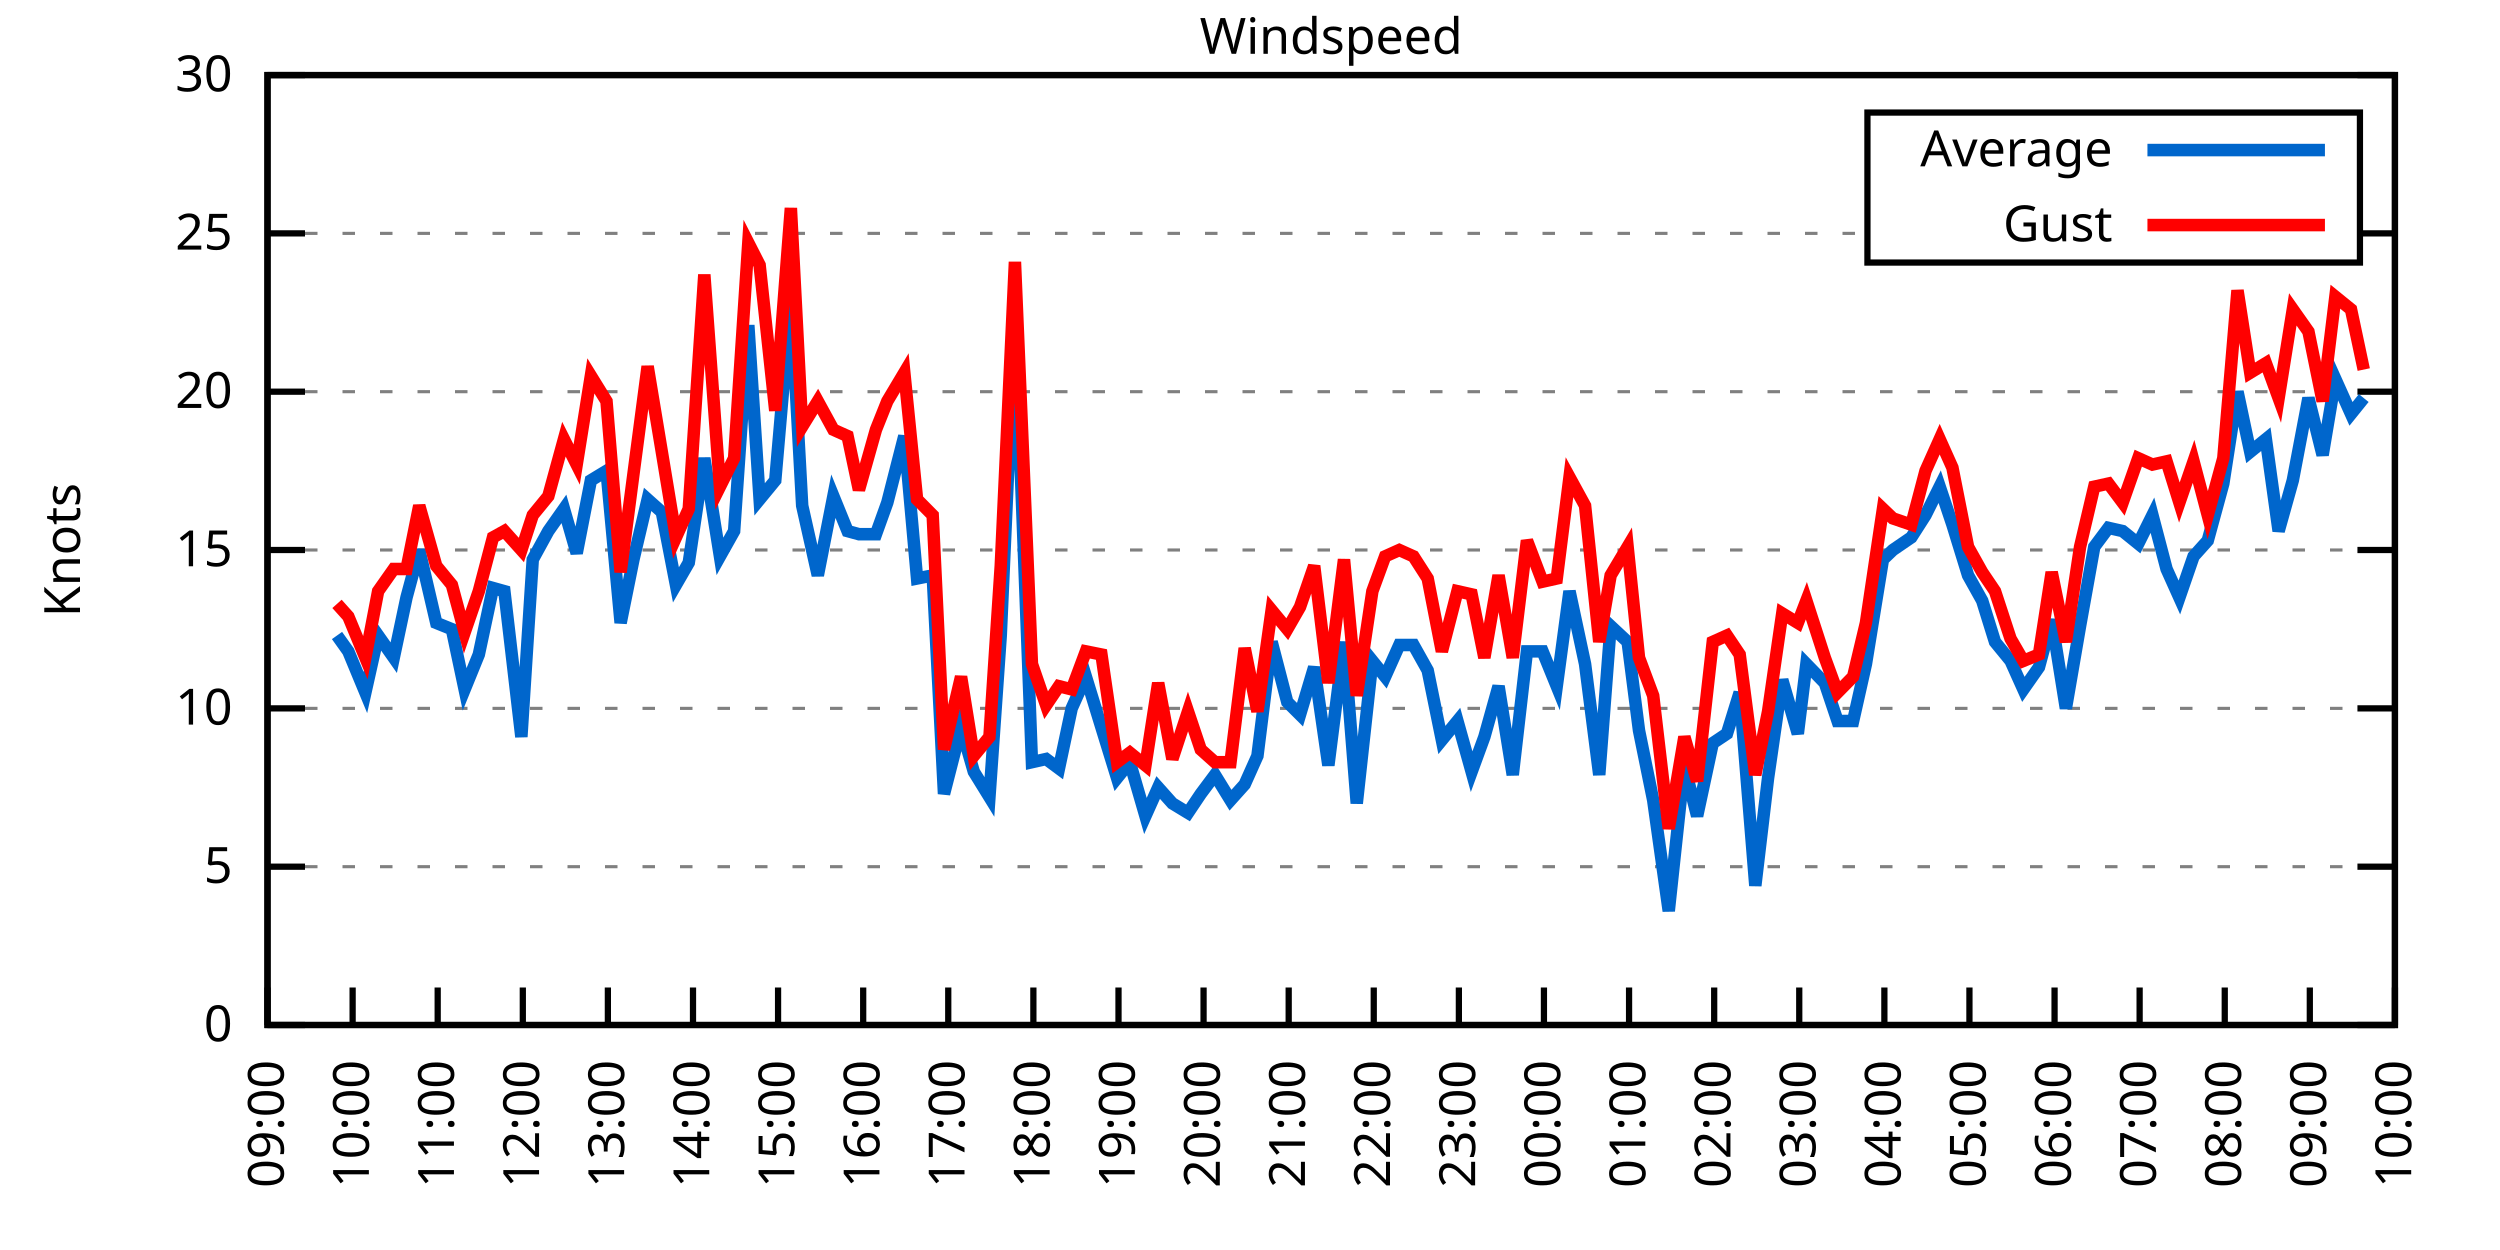
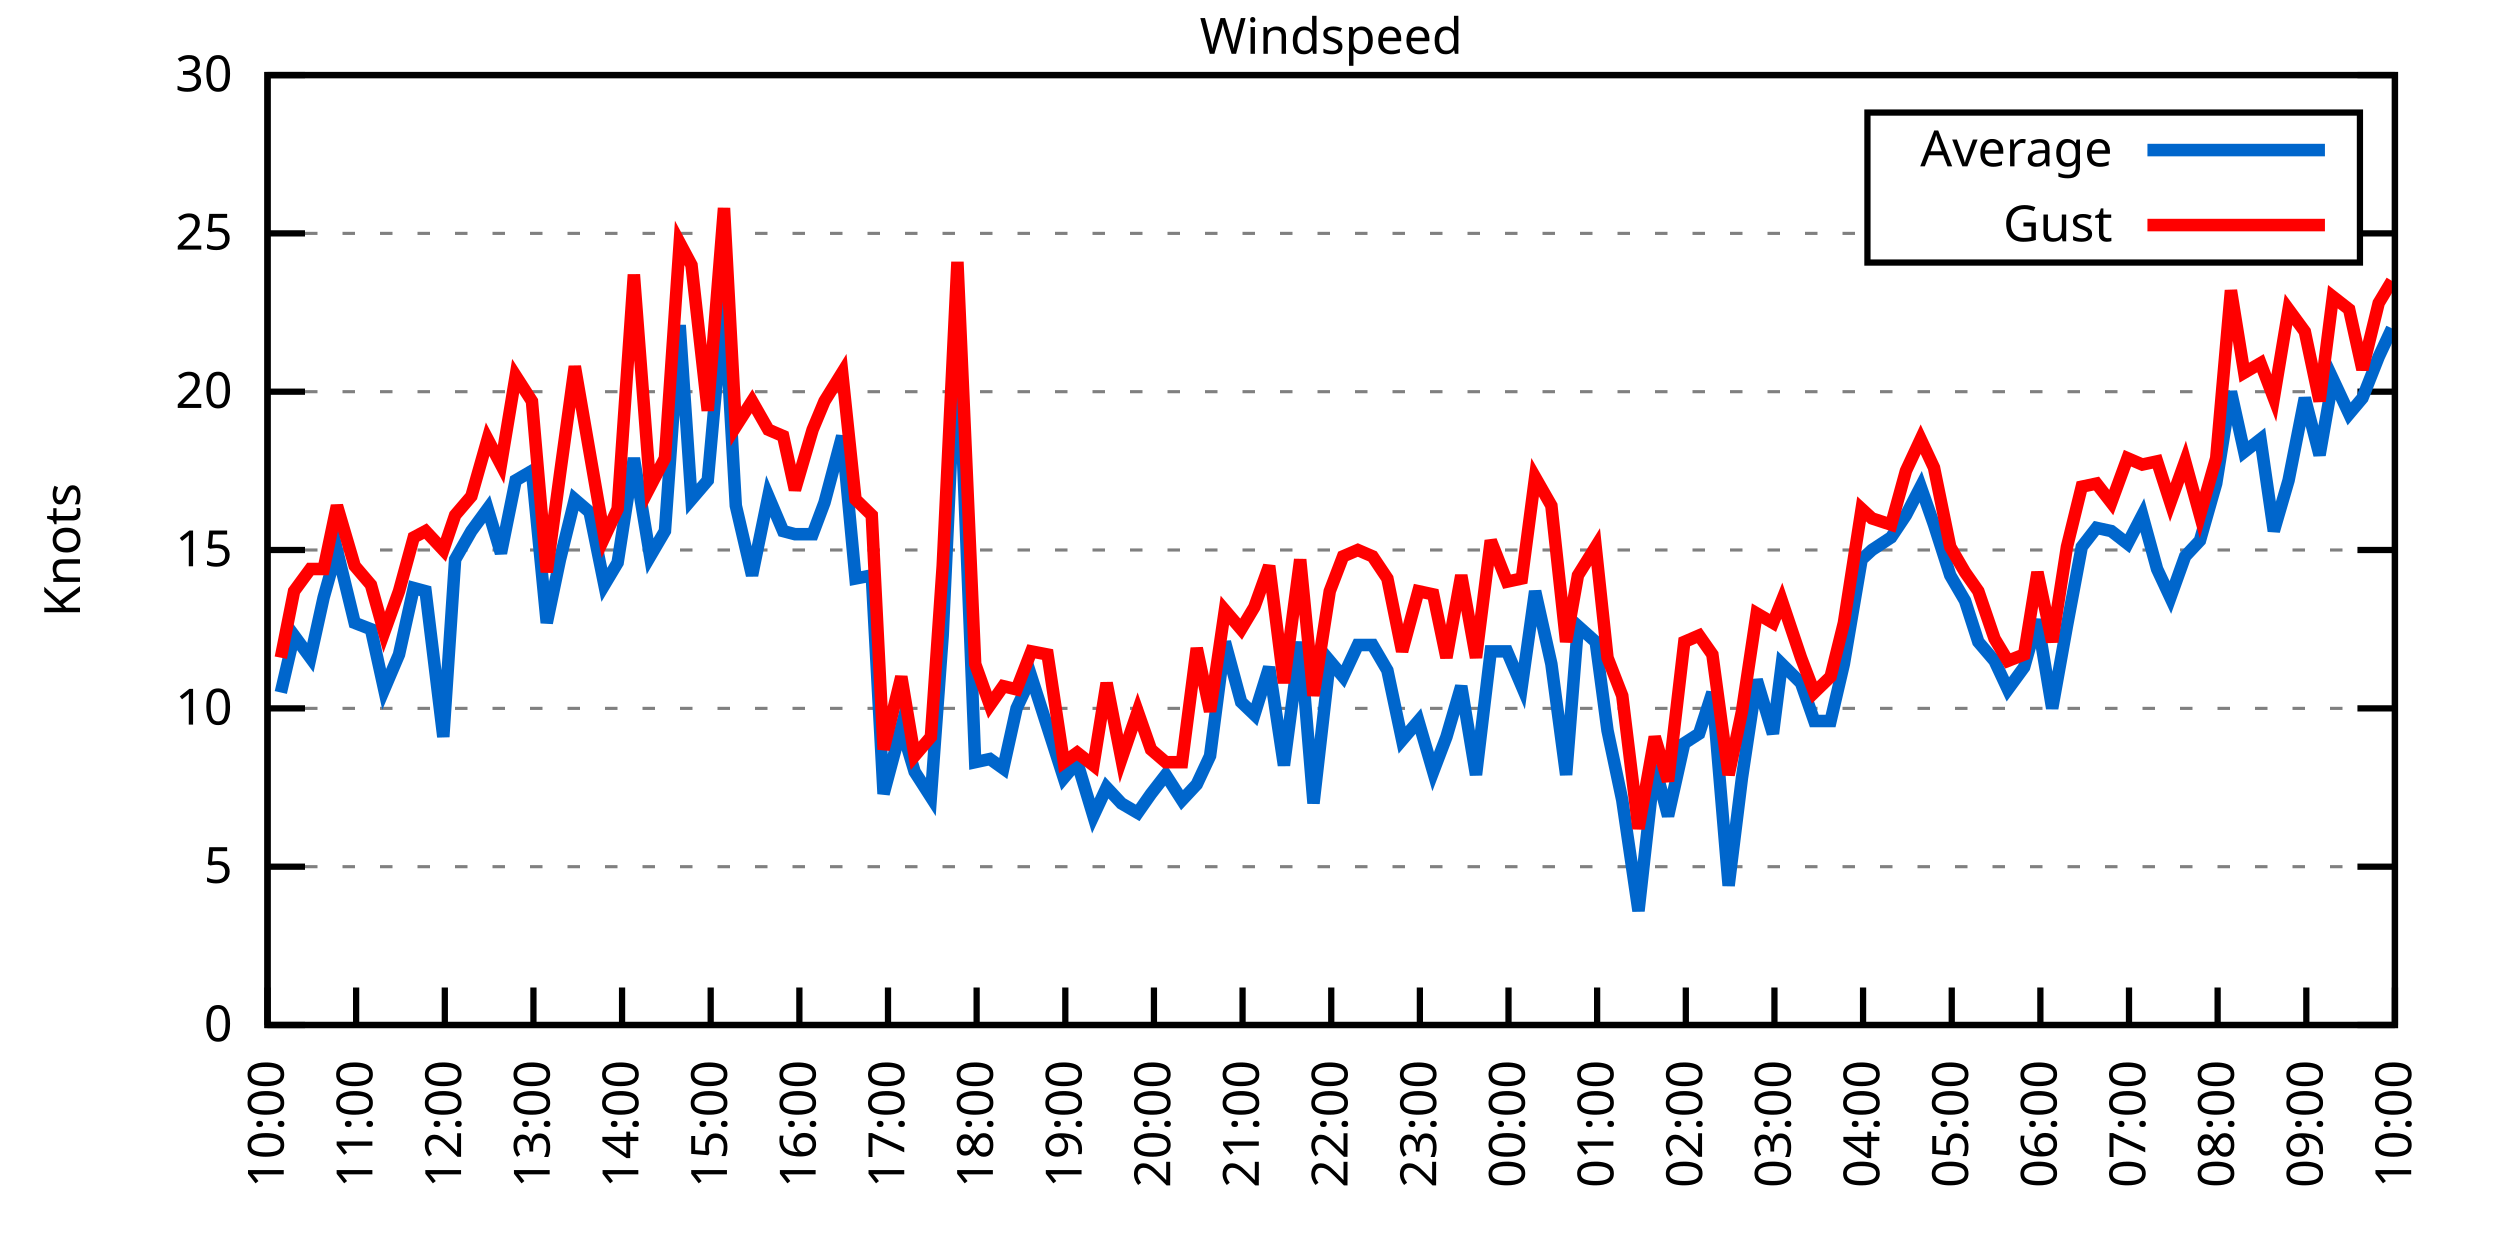
<svg xmlns="http://www.w3.org/2000/svg" xmlns:xlink="http://www.w3.org/1999/xlink" width="400" height="200" viewBox="0 0 400 200">
  <g id="gnuplot_canvas">
    <rect x="0" y="0" width="400" height="200" fill="none" />
    <defs>
      <circle id="gpDot" r="0.5" stroke-width="0.5" stroke="currentColor" />
      <path id="gpPt0" stroke-width="0.333" stroke="currentColor" d="M-1,0 h2 M0,-1 v2" />
      <path id="gpPt1" stroke-width="0.333" stroke="currentColor" d="M-1,-1 L1,1 M1,-1 L-1,1" />
      <path id="gpPt2" stroke-width="0.333" stroke="currentColor" d="M-1,0 L1,0 M0,-1 L0,1 M-1,-1 L1,1 M-1,1 L1,-1" />
      <rect id="gpPt3" stroke-width="0.333" stroke="currentColor" x="-1" y="-1" width="2" height="2" />
      <rect id="gpPt4" stroke-width="0.333" stroke="currentColor" fill="currentColor" x="-1" y="-1" width="2" height="2" />
      <circle id="gpPt5" stroke-width="0.333" stroke="currentColor" cx="0" cy="0" r="1" />
      <use xlink:href="#gpPt5" id="gpPt6" fill="currentColor" stroke="none" />
      <path id="gpPt7" stroke-width="0.333" stroke="currentColor" d="M0,-1.33 L-1.33,0.67 L1.33,0.67 z" />
      <use xlink:href="#gpPt7" id="gpPt8" fill="currentColor" stroke="none" />
      <use xlink:href="#gpPt7" id="gpPt9" stroke="currentColor" transform="rotate(180)" />
      <use xlink:href="#gpPt9" id="gpPt10" fill="currentColor" stroke="none" />
      <use xlink:href="#gpPt3" id="gpPt11" stroke="currentColor" transform="rotate(45)" />
      <use xlink:href="#gpPt11" id="gpPt12" fill="currentColor" stroke="none" />
      <path id="gpPt13" stroke-width="0.333" stroke="currentColor" d="M0,1.330 L1.265,0.411 L0.782,-1.067 L-0.782,-1.076 L-1.265,0.411 z" />
      <use xlink:href="#gpPt13" id="gpPt14" fill="currentColor" stroke="none" />
      <filter id="textbox" filterUnits="objectBoundingBox" x="0" y="0" height="1" width="1">
        <feFlood flood-color="white" flood-opacity="1" result="bgnd" />
        <feComposite in="SourceGraphic" in2="bgnd" operator="atop" />
      </filter>
      <filter id="greybox" filterUnits="objectBoundingBox" x="0" y="0" height="1" width="1">
        <feFlood flood-color="lightgrey" flood-opacity="1" result="grey" />
        <feComposite in="SourceGraphic" in2="grey" operator="atop" />
      </filter>
    </defs>
    <g fill="none" color="white" stroke="currentColor" stroke-width="1.00" stroke-linecap="butt" stroke-linejoin="miter">
</g>
    <g fill="none" color="black" stroke="currentColor" stroke-width="1.00" stroke-linecap="butt" stroke-linejoin="miter">
      <g stroke="none" shape-rendering="crispEdges">
        <polygon fill="rgb(255, 255, 255)" points="42.80,164.00 383.18,164.00 383.18,12.02 42.80,12.02 " />
      </g>
    </g>
    <g fill="none" color="black" stroke="currentColor" stroke-width="1.00" stroke-linecap="butt" stroke-linejoin="miter">
</g>
    <g fill="none" color="black" stroke="black" stroke-width="0.50" stroke-linecap="butt" stroke-linejoin="miter">
</g>
    <g fill="none" color="gray" stroke="currentColor" stroke-width="0.50" stroke-linecap="butt" stroke-linejoin="miter">
      <path stroke="gray" stroke-dasharray="2,4" class="gridline" d="M42.80,164.00 L383.19,164.00  " />
    </g>
    <g fill="none" color="gray" stroke="gray" stroke-width="1.00" stroke-linecap="butt" stroke-linejoin="miter">
</g>
    <g fill="none" color="black" stroke="currentColor" stroke-width="1.00" stroke-linecap="butt" stroke-linejoin="miter">
      <path stroke="black" d="M42.80,164.00 L48.80,164.00 M383.19,164.00 L377.19,164.00  " />
      <g transform="translate(37.20,166.60)" stroke="none" fill="black" font-family="Sans" font-size="8.00" text-anchor="end">
        <text>
          <tspan font-family="Sans"> 0</tspan>
        </text>
      </g>
    </g>
    <g fill="none" color="black" stroke="currentColor" stroke-width="1.00" stroke-linecap="butt" stroke-linejoin="miter">
</g>
    <g fill="none" color="black" stroke="black" stroke-width="0.50" stroke-linecap="butt" stroke-linejoin="miter">
</g>
    <g fill="none" color="gray" stroke="currentColor" stroke-width="0.50" stroke-linecap="butt" stroke-linejoin="miter">
      <path stroke="gray" stroke-dasharray="2,4" class="gridline" d="M42.80,138.67 L383.19,138.67  " />
    </g>
    <g fill="none" color="gray" stroke="gray" stroke-width="1.00" stroke-linecap="butt" stroke-linejoin="miter">
</g>
    <g fill="none" color="black" stroke="currentColor" stroke-width="1.00" stroke-linecap="butt" stroke-linejoin="miter">
      <path stroke="black" d="M42.80,138.67 L48.80,138.67 M383.19,138.67 L377.19,138.67  " />
      <g transform="translate(37.20,141.27)" stroke="none" fill="black" font-family="Sans" font-size="8.00" text-anchor="end">
        <text>
          <tspan font-family="Sans"> 5</tspan>
        </text>
      </g>
    </g>
    <g fill="none" color="black" stroke="currentColor" stroke-width="1.00" stroke-linecap="butt" stroke-linejoin="miter">
</g>
    <g fill="none" color="black" stroke="black" stroke-width="0.50" stroke-linecap="butt" stroke-linejoin="miter">
</g>
    <g fill="none" color="gray" stroke="currentColor" stroke-width="0.50" stroke-linecap="butt" stroke-linejoin="miter">
      <path stroke="gray" stroke-dasharray="2,4" class="gridline" d="M42.80,113.34 L383.19,113.34  " />
    </g>
    <g fill="none" color="gray" stroke="gray" stroke-width="1.00" stroke-linecap="butt" stroke-linejoin="miter">
</g>
    <g fill="none" color="black" stroke="currentColor" stroke-width="1.00" stroke-linecap="butt" stroke-linejoin="miter">
      <path stroke="black" d="M42.80,113.34 L48.80,113.34 M383.19,113.34 L377.19,113.34  " />
      <g transform="translate(37.20,115.94)" stroke="none" fill="black" font-family="Sans" font-size="8.00" text-anchor="end">
        <text>
          <tspan font-family="Sans"> 10</tspan>
        </text>
      </g>
    </g>
    <g fill="none" color="black" stroke="currentColor" stroke-width="1.00" stroke-linecap="butt" stroke-linejoin="miter">
</g>
    <g fill="none" color="black" stroke="black" stroke-width="0.50" stroke-linecap="butt" stroke-linejoin="miter">
</g>
    <g fill="none" color="gray" stroke="currentColor" stroke-width="0.50" stroke-linecap="butt" stroke-linejoin="miter">
      <path stroke="gray" stroke-dasharray="2,4" class="gridline" d="M42.80,88.00 L383.19,88.00  " />
    </g>
    <g fill="none" color="gray" stroke="gray" stroke-width="1.00" stroke-linecap="butt" stroke-linejoin="miter">
</g>
    <g fill="none" color="black" stroke="currentColor" stroke-width="1.00" stroke-linecap="butt" stroke-linejoin="miter">
      <path stroke="black" d="M42.80,88.00 L48.80,88.00 M383.19,88.00 L377.19,88.00  " />
      <g transform="translate(37.20,90.60)" stroke="none" fill="black" font-family="Sans" font-size="8.00" text-anchor="end">
        <text>
          <tspan font-family="Sans"> 15</tspan>
        </text>
      </g>
    </g>
    <g fill="none" color="black" stroke="currentColor" stroke-width="1.00" stroke-linecap="butt" stroke-linejoin="miter">
</g>
    <g fill="none" color="black" stroke="black" stroke-width="0.50" stroke-linecap="butt" stroke-linejoin="miter">
</g>
    <g fill="none" color="gray" stroke="currentColor" stroke-width="0.50" stroke-linecap="butt" stroke-linejoin="miter">
      <path stroke="gray" stroke-dasharray="2,4" class="gridline" d="M42.80,62.67 L383.19,62.67  " />
    </g>
    <g fill="none" color="gray" stroke="gray" stroke-width="1.00" stroke-linecap="butt" stroke-linejoin="miter">
</g>
    <g fill="none" color="black" stroke="currentColor" stroke-width="1.00" stroke-linecap="butt" stroke-linejoin="miter">
      <path stroke="black" d="M42.80,62.67 L48.80,62.67 M383.19,62.67 L377.19,62.67  " />
      <g transform="translate(37.20,65.27)" stroke="none" fill="black" font-family="Sans" font-size="8.00" text-anchor="end">
        <text>
          <tspan font-family="Sans"> 20</tspan>
        </text>
      </g>
    </g>
    <g fill="none" color="black" stroke="currentColor" stroke-width="1.00" stroke-linecap="butt" stroke-linejoin="miter">
</g>
    <g fill="none" color="black" stroke="black" stroke-width="0.50" stroke-linecap="butt" stroke-linejoin="miter">
</g>
    <g fill="none" color="gray" stroke="currentColor" stroke-width="0.50" stroke-linecap="butt" stroke-linejoin="miter">
      <path stroke="gray" stroke-dasharray="2,4" class="gridline" d="M42.80,37.34 L298.79,37.34 M377.59,37.34 L383.19,37.34  " />
    </g>
    <g fill="none" color="gray" stroke="gray" stroke-width="1.00" stroke-linecap="butt" stroke-linejoin="miter">
</g>
    <g fill="none" color="black" stroke="currentColor" stroke-width="1.00" stroke-linecap="butt" stroke-linejoin="miter">
      <path stroke="black" d="M42.80,37.34 L48.80,37.34 M383.19,37.34 L377.19,37.34  " />
      <g transform="translate(37.20,39.94)" stroke="none" fill="black" font-family="Sans" font-size="8.00" text-anchor="end">
        <text>
          <tspan font-family="Sans"> 25</tspan>
        </text>
      </g>
    </g>
    <g fill="none" color="black" stroke="currentColor" stroke-width="1.00" stroke-linecap="butt" stroke-linejoin="miter">
</g>
    <g fill="none" color="black" stroke="black" stroke-width="0.50" stroke-linecap="butt" stroke-linejoin="miter">
</g>
    <g fill="none" color="gray" stroke="currentColor" stroke-width="0.50" stroke-linecap="butt" stroke-linejoin="miter">
      <path stroke="gray" stroke-dasharray="2,4" class="gridline" d="M42.80,12.01 L383.19,12.01  " />
    </g>
    <g fill="none" color="gray" stroke="gray" stroke-width="1.00" stroke-linecap="butt" stroke-linejoin="miter">
</g>
    <g fill="none" color="black" stroke="currentColor" stroke-width="1.00" stroke-linecap="butt" stroke-linejoin="miter">
      <path stroke="black" d="M42.80,12.01 L48.80,12.01 M383.19,12.01 L377.19,12.01  " />
      <g transform="translate(37.20,14.61)" stroke="none" fill="black" font-family="Sans" font-size="8.00" text-anchor="end">
        <text>
          <tspan font-family="Sans"> 30</tspan>
        </text>
      </g>
    </g>
    <g fill="none" color="black" stroke="currentColor" stroke-width="1.00" stroke-linecap="butt" stroke-linejoin="miter">
      <path stroke="black" d="M42.80,164.00 L42.80,158.00  " />
      <g transform="translate(45.40,169.60) rotate(270.00)" stroke="none" fill="black" font-family="Sans" font-size="8.00" text-anchor="end">
        <text>
-           <tspan font-family="Sans">09:00</tspan>
-         </text>
-       </g>
-     </g>
-     <g fill="none" color="black" stroke="currentColor" stroke-width="1.00" stroke-linecap="butt" stroke-linejoin="miter">
-       <path stroke="black" d="M56.42,164.00 L56.42,158.00  " />
-       <g transform="translate(59.02,169.60) rotate(270.00)" stroke="none" fill="black" font-family="Sans" font-size="8.00" text-anchor="end">
-         <text>
          <tspan font-family="Sans">10:00</tspan>
        </text>
      </g>
    </g>
    <g fill="none" color="black" stroke="currentColor" stroke-width="1.00" stroke-linecap="butt" stroke-linejoin="miter">
-       <path stroke="black" d="M70.03,164.00 L70.03,158.00  " />
-       <g transform="translate(72.63,169.60) rotate(270.00)" stroke="none" fill="black" font-family="Sans" font-size="8.00" text-anchor="end">
+       <path stroke="black" d="M56.98,164.00 L56.98,158.00  " />
+       <g transform="translate(59.58,169.60) rotate(270.00)" stroke="none" fill="black" font-family="Sans" font-size="8.00" text-anchor="end">
        <text>
          <tspan font-family="Sans">11:00</tspan>
        </text>
      </g>
    </g>
    <g fill="none" color="black" stroke="currentColor" stroke-width="1.00" stroke-linecap="butt" stroke-linejoin="miter">
-       <path stroke="black" d="M83.65,164.00 L83.65,158.00  " />
-       <g transform="translate(86.25,169.60) rotate(270.00)" stroke="none" fill="black" font-family="Sans" font-size="8.00" text-anchor="end">
+       <path stroke="black" d="M71.17,164.00 L71.17,158.00  " />
+       <g transform="translate(73.77,169.60) rotate(270.00)" stroke="none" fill="black" font-family="Sans" font-size="8.00" text-anchor="end">
        <text>
          <tspan font-family="Sans">12:00</tspan>
        </text>
      </g>
    </g>
    <g fill="none" color="black" stroke="currentColor" stroke-width="1.00" stroke-linecap="butt" stroke-linejoin="miter">
-       <path stroke="black" d="M97.26,164.00 L97.26,158.00  " />
-       <g transform="translate(99.86,169.60) rotate(270.00)" stroke="none" fill="black" font-family="Sans" font-size="8.00" text-anchor="end">
+       <path stroke="black" d="M85.35,164.00 L85.35,158.00  " />
+       <g transform="translate(87.95,169.60) rotate(270.00)" stroke="none" fill="black" font-family="Sans" font-size="8.00" text-anchor="end">
        <text>
          <tspan font-family="Sans">13:00</tspan>
        </text>
      </g>
    </g>
    <g fill="none" color="black" stroke="currentColor" stroke-width="1.00" stroke-linecap="butt" stroke-linejoin="miter">
-       <path stroke="black" d="M110.88,164.00 L110.88,158.00  " />
-       <g transform="translate(113.48,169.60) rotate(270.00)" stroke="none" fill="black" font-family="Sans" font-size="8.00" text-anchor="end">
+       <path stroke="black" d="M99.53,164.00 L99.53,158.00  " />
+       <g transform="translate(102.13,169.60) rotate(270.00)" stroke="none" fill="black" font-family="Sans" font-size="8.00" text-anchor="end">
        <text>
          <tspan font-family="Sans">14:00</tspan>
        </text>
      </g>
    </g>
    <g fill="none" color="black" stroke="currentColor" stroke-width="1.00" stroke-linecap="butt" stroke-linejoin="miter">
-       <path stroke="black" d="M124.49,164.00 L124.49,158.00  " />
-       <g transform="translate(127.09,169.60) rotate(270.00)" stroke="none" fill="black" font-family="Sans" font-size="8.00" text-anchor="end">
+       <path stroke="black" d="M113.71,164.00 L113.71,158.00  " />
+       <g transform="translate(116.31,169.60) rotate(270.00)" stroke="none" fill="black" font-family="Sans" font-size="8.00" text-anchor="end">
        <text>
          <tspan font-family="Sans">15:00</tspan>
        </text>
      </g>
    </g>
    <g fill="none" color="black" stroke="currentColor" stroke-width="1.00" stroke-linecap="butt" stroke-linejoin="miter">
-       <path stroke="black" d="M138.11,164.00 L138.11,158.00  " />
-       <g transform="translate(140.71,169.60) rotate(270.00)" stroke="none" fill="black" font-family="Sans" font-size="8.00" text-anchor="end">
+       <path stroke="black" d="M127.90,164.00 L127.90,158.00  " />
+       <g transform="translate(130.50,169.60) rotate(270.00)" stroke="none" fill="black" font-family="Sans" font-size="8.00" text-anchor="end">
        <text>
          <tspan font-family="Sans">16:00</tspan>
        </text>
      </g>
    </g>
    <g fill="none" color="black" stroke="currentColor" stroke-width="1.00" stroke-linecap="butt" stroke-linejoin="miter">
-       <path stroke="black" d="M151.72,164.00 L151.72,158.00  " />
-       <g transform="translate(154.32,169.60) rotate(270.00)" stroke="none" fill="black" font-family="Sans" font-size="8.00" text-anchor="end">
+       <path stroke="black" d="M142.08,164.00 L142.08,158.00  " />
+       <g transform="translate(144.68,169.60) rotate(270.00)" stroke="none" fill="black" font-family="Sans" font-size="8.00" text-anchor="end">
        <text>
          <tspan font-family="Sans">17:00</tspan>
        </text>
      </g>
    </g>
    <g fill="none" color="black" stroke="currentColor" stroke-width="1.00" stroke-linecap="butt" stroke-linejoin="miter">
-       <path stroke="black" d="M165.34,164.00 L165.34,158.00  " />
-       <g transform="translate(167.94,169.60) rotate(270.00)" stroke="none" fill="black" font-family="Sans" font-size="8.00" text-anchor="end">
+       <path stroke="black" d="M156.26,164.00 L156.26,158.00  " />
+       <g transform="translate(158.86,169.60) rotate(270.00)" stroke="none" fill="black" font-family="Sans" font-size="8.00" text-anchor="end">
        <text>
          <tspan font-family="Sans">18:00</tspan>
        </text>
      </g>
    </g>
    <g fill="none" color="black" stroke="currentColor" stroke-width="1.00" stroke-linecap="butt" stroke-linejoin="miter">
-       <path stroke="black" d="M178.96,164.00 L178.96,158.00  " />
-       <g transform="translate(181.56,169.60) rotate(270.00)" stroke="none" fill="black" font-family="Sans" font-size="8.00" text-anchor="end">
+       <path stroke="black" d="M170.45,164.00 L170.45,158.00  " />
+       <g transform="translate(173.05,169.60) rotate(270.00)" stroke="none" fill="black" font-family="Sans" font-size="8.00" text-anchor="end">
        <text>
          <tspan font-family="Sans">19:00</tspan>
        </text>
      </g>
    </g>
    <g fill="none" color="black" stroke="currentColor" stroke-width="1.00" stroke-linecap="butt" stroke-linejoin="miter">
-       <path stroke="black" d="M192.57,164.00 L192.57,158.00  " />
-       <g transform="translate(195.17,169.60) rotate(270.00)" stroke="none" fill="black" font-family="Sans" font-size="8.00" text-anchor="end">
+       <path stroke="black" d="M184.63,164.00 L184.63,158.00  " />
+       <g transform="translate(187.23,169.60) rotate(270.00)" stroke="none" fill="black" font-family="Sans" font-size="8.00" text-anchor="end">
        <text>
          <tspan font-family="Sans">20:00</tspan>
        </text>
      </g>
    </g>
    <g fill="none" color="black" stroke="currentColor" stroke-width="1.00" stroke-linecap="butt" stroke-linejoin="miter">
-       <path stroke="black" d="M206.19,164.00 L206.19,158.00  " />
-       <g transform="translate(208.79,169.60) rotate(270.00)" stroke="none" fill="black" font-family="Sans" font-size="8.00" text-anchor="end">
+       <path stroke="black" d="M198.81,164.00 L198.81,158.00  " />
+       <g transform="translate(201.41,169.60) rotate(270.00)" stroke="none" fill="black" font-family="Sans" font-size="8.00" text-anchor="end">
        <text>
          <tspan font-family="Sans">21:00</tspan>
        </text>
      </g>
    </g>
    <g fill="none" color="black" stroke="currentColor" stroke-width="1.00" stroke-linecap="butt" stroke-linejoin="miter">
-       <path stroke="black" d="M219.80,164.00 L219.80,158.00  " />
-       <g transform="translate(222.40,169.60) rotate(270.00)" stroke="none" fill="black" font-family="Sans" font-size="8.00" text-anchor="end">
+       <path stroke="black" d="M213.00,164.00 L213.00,158.00  " />
+       <g transform="translate(215.60,169.60) rotate(270.00)" stroke="none" fill="black" font-family="Sans" font-size="8.00" text-anchor="end">
        <text>
          <tspan font-family="Sans">22:00</tspan>
        </text>
      </g>
    </g>
    <g fill="none" color="black" stroke="currentColor" stroke-width="1.00" stroke-linecap="butt" stroke-linejoin="miter">
-       <path stroke="black" d="M233.42,164.00 L233.42,158.00  " />
-       <g transform="translate(236.02,169.60) rotate(270.00)" stroke="none" fill="black" font-family="Sans" font-size="8.00" text-anchor="end">
+       <path stroke="black" d="M227.18,164.00 L227.18,158.00  " />
+       <g transform="translate(229.78,169.60) rotate(270.00)" stroke="none" fill="black" font-family="Sans" font-size="8.00" text-anchor="end">
        <text>
          <tspan font-family="Sans">23:00</tspan>
        </text>
      </g>
    </g>
    <g fill="none" color="black" stroke="currentColor" stroke-width="1.00" stroke-linecap="butt" stroke-linejoin="miter">
-       <path stroke="black" d="M247.03,164.00 L247.03,158.00  " />
-       <g transform="translate(249.63,169.60) rotate(270.00)" stroke="none" fill="black" font-family="Sans" font-size="8.00" text-anchor="end">
+       <path stroke="black" d="M241.36,164.00 L241.36,158.00  " />
+       <g transform="translate(243.96,169.60) rotate(270.00)" stroke="none" fill="black" font-family="Sans" font-size="8.00" text-anchor="end">
        <text>
          <tspan font-family="Sans">00:00</tspan>
        </text>
      </g>
    </g>
    <g fill="none" color="black" stroke="currentColor" stroke-width="1.00" stroke-linecap="butt" stroke-linejoin="miter">
-       <path stroke="black" d="M260.65,164.00 L260.65,158.00  " />
-       <g transform="translate(263.25,169.60) rotate(270.00)" stroke="none" fill="black" font-family="Sans" font-size="8.00" text-anchor="end">
+       <path stroke="black" d="M255.54,164.00 L255.54,158.00  " />
+       <g transform="translate(258.14,169.60) rotate(270.00)" stroke="none" fill="black" font-family="Sans" font-size="8.00" text-anchor="end">
        <text>
          <tspan font-family="Sans">01:00</tspan>
        </text>
      </g>
    </g>
    <g fill="none" color="black" stroke="currentColor" stroke-width="1.00" stroke-linecap="butt" stroke-linejoin="miter">
-       <path stroke="black" d="M274.27,164.00 L274.27,158.00  " />
-       <g transform="translate(276.87,169.60) rotate(270.00)" stroke="none" fill="black" font-family="Sans" font-size="8.00" text-anchor="end">
+       <path stroke="black" d="M269.73,164.00 L269.73,158.00  " />
+       <g transform="translate(272.33,169.60) rotate(270.00)" stroke="none" fill="black" font-family="Sans" font-size="8.00" text-anchor="end">
        <text>
          <tspan font-family="Sans">02:00</tspan>
        </text>
      </g>
    </g>
    <g fill="none" color="black" stroke="currentColor" stroke-width="1.00" stroke-linecap="butt" stroke-linejoin="miter">
-       <path stroke="black" d="M287.88,164.00 L287.88,158.00  " />
-       <g transform="translate(290.48,169.60) rotate(270.00)" stroke="none" fill="black" font-family="Sans" font-size="8.00" text-anchor="end">
+       <path stroke="black" d="M283.91,164.00 L283.91,158.00  " />
+       <g transform="translate(286.51,169.60) rotate(270.00)" stroke="none" fill="black" font-family="Sans" font-size="8.00" text-anchor="end">
        <text>
          <tspan font-family="Sans">03:00</tspan>
        </text>
      </g>
    </g>
    <g fill="none" color="black" stroke="currentColor" stroke-width="1.00" stroke-linecap="butt" stroke-linejoin="miter">
-       <path stroke="black" d="M301.50,164.00 L301.50,158.00  " />
-       <g transform="translate(304.10,169.60) rotate(270.00)" stroke="none" fill="black" font-family="Sans" font-size="8.00" text-anchor="end">
+       <path stroke="black" d="M298.09,164.00 L298.09,158.00  " />
+       <g transform="translate(300.69,169.60) rotate(270.00)" stroke="none" fill="black" font-family="Sans" font-size="8.00" text-anchor="end">
        <text>
          <tspan font-family="Sans">04:00</tspan>
        </text>
      </g>
    </g>
    <g fill="none" color="black" stroke="currentColor" stroke-width="1.00" stroke-linecap="butt" stroke-linejoin="miter">
-       <path stroke="black" d="M315.11,164.00 L315.11,158.00  " />
-       <g transform="translate(317.71,169.60) rotate(270.00)" stroke="none" fill="black" font-family="Sans" font-size="8.00" text-anchor="end">
+       <path stroke="black" d="M312.28,164.00 L312.28,158.00  " />
+       <g transform="translate(314.88,169.60) rotate(270.00)" stroke="none" fill="black" font-family="Sans" font-size="8.00" text-anchor="end">
        <text>
          <tspan font-family="Sans">05:00</tspan>
        </text>
      </g>
    </g>
    <g fill="none" color="black" stroke="currentColor" stroke-width="1.00" stroke-linecap="butt" stroke-linejoin="miter">
-       <path stroke="black" d="M328.73,164.00 L328.73,158.00  " />
-       <g transform="translate(331.33,169.60) rotate(270.00)" stroke="none" fill="black" font-family="Sans" font-size="8.00" text-anchor="end">
+       <path stroke="black" d="M326.46,164.00 L326.46,158.00  " />
+       <g transform="translate(329.06,169.60) rotate(270.00)" stroke="none" fill="black" font-family="Sans" font-size="8.00" text-anchor="end">
        <text>
          <tspan font-family="Sans">06:00</tspan>
        </text>
      </g>
    </g>
    <g fill="none" color="black" stroke="currentColor" stroke-width="1.00" stroke-linecap="butt" stroke-linejoin="miter">
-       <path stroke="black" d="M342.34,164.00 L342.34,158.00  " />
-       <g transform="translate(344.94,169.60) rotate(270.00)" stroke="none" fill="black" font-family="Sans" font-size="8.00" text-anchor="end">
+       <path stroke="black" d="M340.64,164.00 L340.64,158.00  " />
+       <g transform="translate(343.24,169.60) rotate(270.00)" stroke="none" fill="black" font-family="Sans" font-size="8.00" text-anchor="end">
        <text>
          <tspan font-family="Sans">07:00</tspan>
        </text>
      </g>
    </g>
    <g fill="none" color="black" stroke="currentColor" stroke-width="1.00" stroke-linecap="butt" stroke-linejoin="miter">
-       <path stroke="black" d="M355.96,164.00 L355.96,158.00  " />
-       <g transform="translate(358.56,169.60) rotate(270.00)" stroke="none" fill="black" font-family="Sans" font-size="8.00" text-anchor="end">
+       <path stroke="black" d="M354.82,164.00 L354.82,158.00  " />
+       <g transform="translate(357.42,169.60) rotate(270.00)" stroke="none" fill="black" font-family="Sans" font-size="8.00" text-anchor="end">
        <text>
          <tspan font-family="Sans">08:00</tspan>
        </text>
      </g>
    </g>
    <g fill="none" color="black" stroke="currentColor" stroke-width="1.00" stroke-linecap="butt" stroke-linejoin="miter">
-       <path stroke="black" d="M369.57,164.00 L369.57,158.00  " />
-       <g transform="translate(372.17,169.60) rotate(270.00)" stroke="none" fill="black" font-family="Sans" font-size="8.00" text-anchor="end">
+       <path stroke="black" d="M369.01,164.00 L369.01,158.00  " />
+       <g transform="translate(371.61,169.60) rotate(270.00)" stroke="none" fill="black" font-family="Sans" font-size="8.00" text-anchor="end">
        <text>
          <tspan font-family="Sans">09:00</tspan>
        </text>
      </g>
    </g>
    <g fill="none" color="black" stroke="currentColor" stroke-width="1.00" stroke-linecap="butt" stroke-linejoin="miter">
      <path stroke="black" d="M383.19,164.00 L383.19,158.00  " />
      <g transform="translate(385.79,169.60) rotate(270.00)" stroke="none" fill="black" font-family="Sans" font-size="8.00" text-anchor="end">
        <text>
          <tspan font-family="Sans">10:00</tspan>
        </text>
      </g>
    </g>
    <g fill="none" color="black" stroke="currentColor" stroke-width="1.00" stroke-linecap="butt" stroke-linejoin="miter">
</g>
    <g fill="none" color="black" stroke="currentColor" stroke-width="1.00" stroke-linecap="butt" stroke-linejoin="miter">
      <path stroke="black" d="M42.80,12.01 L42.80,164.00 L383.19,164.00 L383.19,12.01 L42.80,12.01 Z  " />
    </g>
    <g fill="none" color="black" stroke="currentColor" stroke-width="1.00" stroke-linecap="butt" stroke-linejoin="miter">
</g>
    <g fill="none" color="black" stroke="currentColor" stroke-width="1.00" stroke-linecap="butt" stroke-linejoin="miter">
      <path stroke="black" d="M298.79,42.01 L298.79,18.01 L377.59,18.01 L377.59,42.01 L298.79,42.01 Z  " />
    </g>
    <g id="Windspeed_plot_1">
      <g fill="none" color="white" stroke="black" stroke-width="2.00" stroke-linecap="butt" stroke-linejoin="miter">
</g>
      <g fill="none" color="black" stroke="currentColor" stroke-width="2.00" stroke-linecap="butt" stroke-linejoin="miter">
        <g transform="translate(337.99,26.61)" stroke="none" fill="black" font-family="Sans" font-size="8.00" text-anchor="end">
          <text>
            <tspan font-family="Sans">Average</tspan>
          </text>
        </g>
      </g>
      <g fill="none" color="black" stroke="currentColor" stroke-width="2.00" stroke-linecap="butt" stroke-linejoin="miter">
-         <path stroke="rgb(  0, 102, 204)" d="M343.59,24.01 L371.99,24.01 M53.92,101.68 L55.73,104.22 L58.46,110.80 L60.50,101.68 L63.00,105.23 L65.04,95.60   L67.08,88.00 L69.80,99.66 L72.30,100.67 L74.34,110.30 L76.61,104.72 L78.88,94.08 L80.70,94.59 L83.42,117.90   L85.24,89.52 L87.73,84.97 L90.23,81.42 L92.27,88.51 L94.54,76.86 L97.04,75.34 L99.30,99.66 L101.35,89.52   L103.62,79.90 L105.89,81.93 L108.15,93.58 L110.20,90.03 L112.69,73.31 L115.19,89.02 L117.46,84.97 L119.73,52.03   L121.54,79.90 L124.04,76.86 L126.54,47.98 L128.35,80.91 L130.85,92.06 L133.34,79.39 L135.61,84.97 L137.43,85.47   L140.15,85.47 L141.97,80.41 L144.69,69.77 L146.73,92.56 L149.23,92.06 L151.04,127.02 L153.77,116.38 L155.81,123.47   L158.31,127.52 L160.12,101.68 L162.39,51.02 L165.11,121.95 L167.38,121.44 L169.43,122.96 L171.47,113.34 L173.74,108.27   L176.23,116.38 L178.73,124.48 L180.77,121.95 L183.27,130.56 L185.31,126.00 L187.58,128.54 L190.08,130.06 L192.12,127.02   L194.39,123.98 L196.88,128.03 L199.15,125.50 L201.19,120.94 L203.46,102.70 L205.96,112.32 L208.00,114.35 L210.27,106.75   L212.54,122.46 L215.04,102.70 L217.08,128.54 L219.58,105.74 L221.62,108.27 L223.89,103.20 L226.16,103.20 L228.43,107.26   L230.70,118.40 L233.19,115.36 L235.46,123.47 L237.50,117.90 L239.77,109.79 L242.04,123.98 L244.31,104.22 L246.81,104.22   L249.08,109.79 L251.12,94.59 L253.61,106.24 L255.88,123.98 L257.70,100.16 L260.42,102.70 L262.24,116.88 L264.51,128.03   L267.00,145.76 L269.50,122.46 L271.54,130.56 L274.04,118.91 L276.31,117.39 L278.35,110.80 L280.85,141.71 L282.89,124.48   L285.16,108.78 L287.65,117.39 L289.02,106.24 L291.97,109.28 L294.01,115.36 L296.50,115.36 L298.55,106.24 L301.27,89.52   L302.86,88.00 L305.81,85.98 L308.08,82.43 L310.35,77.87 L312.39,83.95 L314.89,92.06 L317.15,96.11 L319.20,102.70   L321.69,105.74 L323.74,110.30 L326.23,106.75 L328.27,99.15 L330.54,113.34 L332.81,100.16 L335.08,87.50 L337.35,84.46   L339.62,84.97 L342.12,86.99 L344.39,82.43 L346.65,91.04 L348.70,95.60 L350.97,89.02 L353.24,86.49 L355.73,77.37   L358.00,62.67 L360.04,72.30 L362.54,70.27 L364.58,84.97 L366.85,76.86 L369.35,63.69 L371.62,72.81 L373.66,60.65   L376.16,66.22 L378.20,63.69  " />
+         <path stroke="rgb(  0, 102, 204)" d="M343.59,24.01 L371.99,24.01 M44.93,110.80 L47.05,101.68 L49.66,105.23 L51.78,95.60 L53.91,88.00 L56.75,99.66   L59.35,100.67 L61.47,110.30 L63.84,104.72 L66.20,94.08 L68.09,94.59 L70.93,117.90 L72.82,89.52 L75.42,84.97   L78.02,81.42 L80.15,88.51 L82.51,76.86 L85.11,75.34 L87.48,99.66 L89.60,89.52 L91.97,79.90 L94.33,81.93   L96.70,93.58 L98.82,90.03 L101.42,73.31 L104.02,89.02 L106.39,84.97 L108.75,52.03 L110.64,79.90 L113.24,76.86   L115.84,47.98 L117.73,80.91 L120.33,92.06 L122.93,79.39 L125.30,84.97 L127.19,85.47 L130.02,85.47 L131.92,80.41   L134.75,69.77 L136.88,92.56 L139.48,92.06 L141.37,127.02 L144.21,116.38 L146.34,123.47 L148.94,127.52 L150.83,101.68   L153.19,51.02 L156.03,121.95 L158.39,121.44 L160.52,122.96 L162.65,113.34 L165.01,108.27 L167.61,116.38 L170.21,124.48   L172.34,121.95 L174.94,130.56 L177.06,126.00 L179.43,128.54 L182.03,130.06 L184.16,127.02 L186.52,123.98 L189.12,128.03   L191.48,125.50 L193.61,120.94 L195.98,102.70 L198.58,112.32 L200.70,114.35 L203.07,106.75 L205.43,122.46 L208.03,102.70   L210.16,128.54 L212.76,105.74 L214.89,108.27 L217.25,103.20 L219.61,103.20 L221.98,107.26 L224.34,118.40 L226.94,115.36   L229.31,123.47 L231.43,117.90 L233.80,109.79 L236.16,123.98 L238.52,104.22 L241.12,104.22 L243.49,109.79 L245.62,94.59   L248.22,106.24 L250.58,123.98 L252.47,100.16 L255.31,102.70 L257.20,116.88 L259.56,128.03 L262.16,145.76 L264.76,122.46   L266.89,130.56 L269.49,118.91 L271.85,117.39 L273.98,110.80 L276.58,141.71 L278.71,124.48 L281.07,108.78 L283.67,117.39   L285.09,106.24 L288.16,109.28 L290.29,115.36 L292.89,115.36 L295.02,106.24 L297.86,89.52 L299.51,88.00 L302.58,85.98   L304.95,82.43 L307.31,77.87 L309.44,83.95 L312.04,92.06 L314.40,96.11 L316.53,102.70 L319.13,105.74 L321.26,110.30   L323.86,106.75 L325.99,99.15 L328.35,113.34 L330.71,100.16 L333.08,87.50 L335.44,84.46 L337.80,84.97 L340.40,86.99   L342.77,82.43 L345.13,91.04 L347.26,95.60 L349.62,89.02 L351.99,86.49 L354.59,77.37 L356.95,62.67 L359.08,72.30   L361.68,70.27 L363.81,84.97 L366.17,76.86 L368.77,63.69 L371.13,72.81 L373.26,60.65 L375.86,66.22 L377.99,63.69   L380.59,57.10 L382.72,52.54  " />
      </g>
    </g>
    <g id="Windspeed_plot_2">
      <g fill="none" color="black" stroke="currentColor" stroke-width="2.00" stroke-linecap="butt" stroke-linejoin="miter">
        <g transform="translate(337.99,38.61)" stroke="none" fill="black" font-family="Sans" font-size="8.00" text-anchor="end">
          <text>
            <tspan font-family="Sans">Gust</tspan>
          </text>
        </g>
      </g>
      <g fill="none" color="black" stroke="currentColor" stroke-width="2.00" stroke-linecap="butt" stroke-linejoin="miter">
-         <path stroke="rgb(255,   0,   0)" d="M343.59,36.01 L371.99,36.01 M53.92,96.62 L55.73,98.64 L58.46,105.23 L60.50,94.59 L63.00,91.04 L65.04,91.04   L67.08,80.91 L69.80,90.54 L72.30,93.58 L74.34,101.18 L76.61,94.59 L78.88,85.98 L80.70,84.97 L83.42,88.00   L85.24,82.43 L87.73,79.39 L90.23,70.27 L92.27,74.33 L94.54,60.14 L97.04,64.19 L99.30,91.55 L101.35,75.85   L103.62,58.62 L105.89,72.30 L108.15,85.98 L110.20,81.42 L112.69,43.93 L115.19,77.87 L117.46,73.31 L119.73,38.86   L121.54,42.41 L124.04,65.71 L126.54,33.29 L128.35,68.25 L130.85,64.19 L133.34,68.75 L135.61,69.77 L137.43,78.38   L140.15,68.75 L141.97,64.19 L144.69,59.63 L146.73,79.90 L149.23,82.43 L151.04,119.92 L153.77,108.27 L155.81,120.94   L158.31,117.90 L160.12,90.54 L162.39,41.90 L165.11,106.24 L167.38,112.83 L169.43,109.79 L171.47,110.30 L173.74,104.22   L176.23,104.72 L178.73,121.95 L180.77,120.43 L183.27,122.46 L185.31,109.28 L187.58,121.44 L190.08,113.84 L192.12,119.92   L194.39,121.95 L196.88,121.95 L199.15,103.71 L201.19,113.84 L203.46,97.63 L205.96,100.67 L208.00,97.12 L210.27,90.54   L212.54,109.28 L215.04,89.52 L217.08,111.31 L219.58,94.59 L221.62,89.02 L223.89,88.00 L226.16,89.02 L228.43,92.56   L230.70,104.22 L233.19,94.59 L235.46,95.10 L237.50,105.23 L239.77,92.06 L242.04,105.23 L244.31,86.49 L246.81,93.07   L249.08,92.56 L251.12,76.35 L253.61,80.91 L255.88,102.70 L257.70,92.06 L260.42,87.50 L262.24,105.23 L264.51,111.31   L267.00,132.59 L269.50,117.90 L271.54,124.99 L274.04,102.70 L276.31,101.68 L278.35,104.72 L280.85,123.98 L282.89,113.84   L285.16,98.14 L287.65,99.66 L289.02,96.11 L291.97,105.23 L294.01,110.80 L296.50,108.27 L298.55,99.66 L301.27,81.42   L302.86,82.94 L305.81,83.95 L308.08,75.34 L310.35,70.27 L312.39,74.83 L314.89,87.50 L317.15,91.55 L319.20,94.59   L321.69,102.19 L323.74,105.74 L326.23,104.72 L328.27,91.55 L330.54,102.70 L332.81,87.50 L335.08,77.87 L337.35,77.37   L339.62,80.41 L342.12,73.31 L344.39,74.33 L346.65,73.82 L348.70,80.41 L350.97,73.82 L353.24,82.43 L355.73,73.31   L358.00,46.46 L360.04,59.63 L362.54,58.11 L364.58,63.69 L366.85,49.50 L369.35,53.05 L371.62,64.19 L373.66,47.47   L376.16,49.50 L378.20,59.13  " />
+         <path stroke="rgb(255,   0,   0)" d="M343.59,36.01 L371.99,36.01 M44.93,105.23 L47.05,94.59 L49.66,91.04 L51.78,91.04 L53.91,80.91 L56.75,90.54   L59.35,93.58 L61.47,101.18 L63.84,94.59 L66.20,85.98 L68.09,84.97 L70.93,88.00 L72.82,82.43 L75.42,79.39   L78.02,70.27 L80.15,74.33 L82.51,60.14 L85.11,64.19 L87.48,91.55 L89.60,75.85 L91.97,58.62 L94.33,72.30   L96.70,85.98 L98.82,81.42 L101.42,43.93 L104.02,77.87 L106.39,73.31 L108.75,38.86 L110.64,42.41 L113.24,65.71   L115.84,33.29 L117.73,68.25 L120.33,64.19 L122.93,68.75 L125.30,69.77 L127.19,78.38 L130.02,68.75 L131.92,64.19   L134.75,59.63 L136.88,79.90 L139.48,82.43 L141.37,119.92 L144.21,108.27 L146.34,120.94 L148.94,117.90 L150.83,90.54   L153.19,41.90 L156.03,106.24 L158.39,112.83 L160.52,109.79 L162.65,110.30 L165.01,104.22 L167.61,104.72 L170.21,121.95   L172.34,120.43 L174.94,122.46 L177.06,109.28 L179.43,121.44 L182.03,113.84 L184.16,119.92 L186.52,121.95 L189.12,121.95   L191.48,103.71 L193.61,113.84 L195.98,97.63 L198.58,100.67 L200.70,97.12 L203.07,90.54 L205.43,109.28 L208.03,89.52   L210.16,111.31 L212.76,94.59 L214.89,89.02 L217.25,88.00 L219.61,89.02 L221.98,92.56 L224.34,104.22 L226.94,94.59   L229.31,95.10 L231.43,105.23 L233.80,92.06 L236.16,105.23 L238.52,86.49 L241.12,93.07 L243.49,92.56 L245.62,76.35   L248.22,80.91 L250.58,102.70 L252.47,92.06 L255.31,87.50 L257.20,105.23 L259.56,111.31 L262.16,132.59 L264.76,117.90   L266.89,124.99 L269.49,102.70 L271.85,101.68 L273.98,104.72 L276.58,123.98 L278.71,113.84 L281.07,98.14 L283.67,99.66   L285.09,96.11 L288.16,105.23 L290.29,110.80 L292.89,108.27 L295.02,99.66 L297.86,81.42 L299.51,82.94 L302.58,83.95   L304.95,75.34 L307.31,70.27 L309.44,74.83 L312.04,87.50 L314.40,91.55 L316.53,94.59 L319.13,102.19 L321.26,105.74   L323.86,104.72 L325.99,91.55 L328.35,102.70 L330.71,87.50 L333.08,77.87 L335.44,77.37 L337.80,80.41 L340.40,73.31   L342.77,74.33 L345.13,73.82 L347.26,80.41 L349.62,73.82 L351.99,82.43 L354.59,73.31 L356.95,46.46 L359.08,59.63   L361.68,58.11 L363.81,63.69 L366.17,49.50 L368.77,53.05 L371.13,64.19 L373.26,47.47 L375.86,49.50 L377.99,59.13   L380.59,48.49 L382.72,44.94  " />
      </g>
    </g>
    <g fill="none" color="black" stroke="currentColor" stroke-width="2.00" stroke-linecap="butt" stroke-linejoin="miter">
</g>
    <g fill="none" color="black" stroke="black" stroke-width="1.00" stroke-linecap="butt" stroke-linejoin="miter">
</g>
    <g fill="none" color="black" stroke="currentColor" stroke-width="1.00" stroke-linecap="butt" stroke-linejoin="miter">
      <path stroke="black" d="M42.80,12.01 L42.80,164.00 L383.19,164.00 L383.19,12.01 L42.80,12.01 Z  " />
      <g transform="translate(12.80,88.01) rotate(270.00)" stroke="none" fill="black" font-family="Sans" font-size="8.00" text-anchor="middle">
        <text>
          <tspan font-family="Sans">Knots</tspan>
        </text>
      </g>
    </g>
    <g fill="none" color="black" stroke="currentColor" stroke-width="1.00" stroke-linecap="butt" stroke-linejoin="miter">
</g>
    <g fill="none" color="black" stroke="currentColor" stroke-width="1.00" stroke-linecap="butt" stroke-linejoin="miter">
      <g transform="translate(212.99,8.61)" stroke="none" fill="black" font-family="Sans" font-size="8.00" text-anchor="middle">
        <text>
          <tspan font-family="Sans">Windspeed</tspan>
        </text>
      </g>
    </g>
    <g fill="none" color="black" stroke="currentColor" stroke-width="1.00" stroke-linecap="butt" stroke-linejoin="miter">
</g>
  </g>
</svg>
